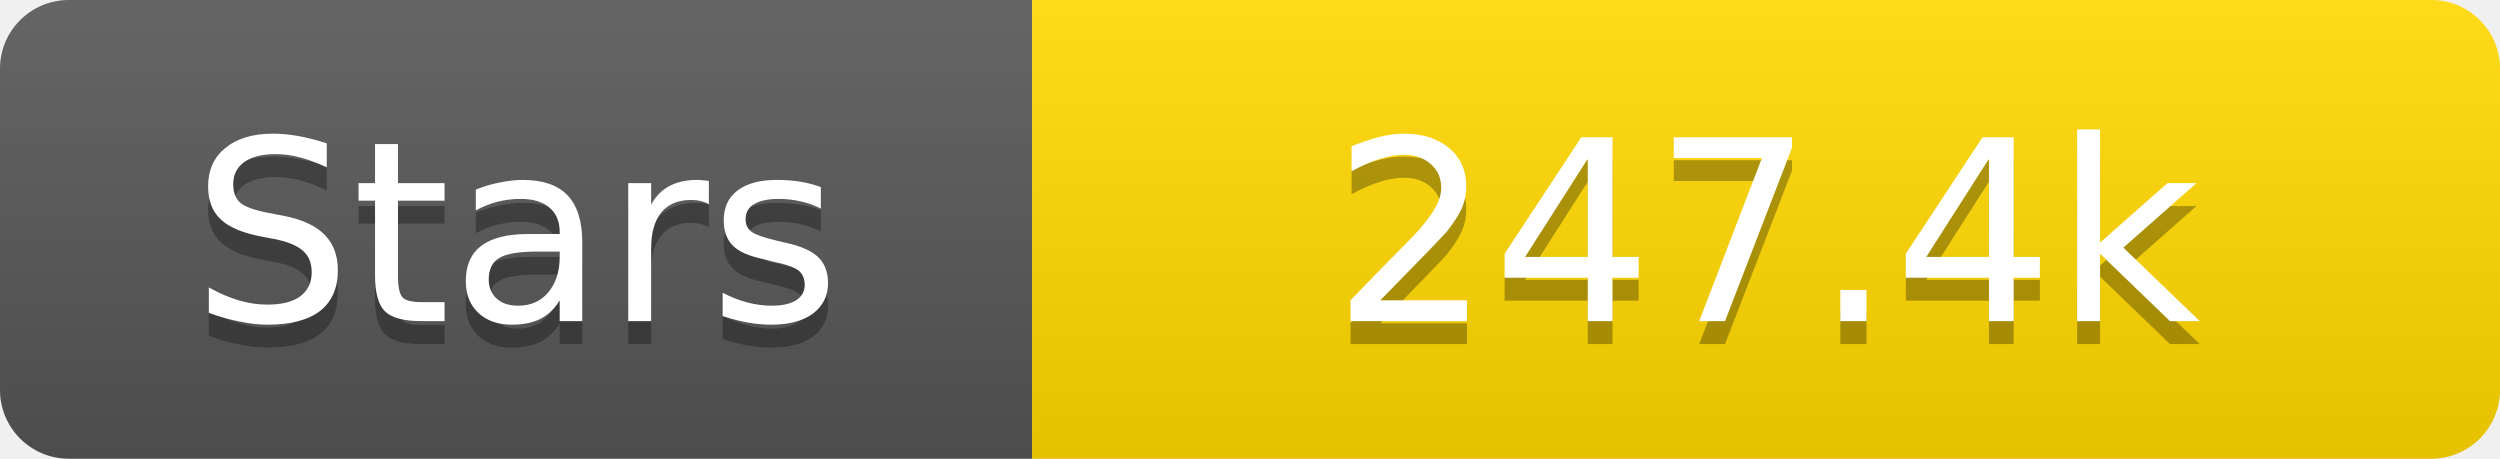
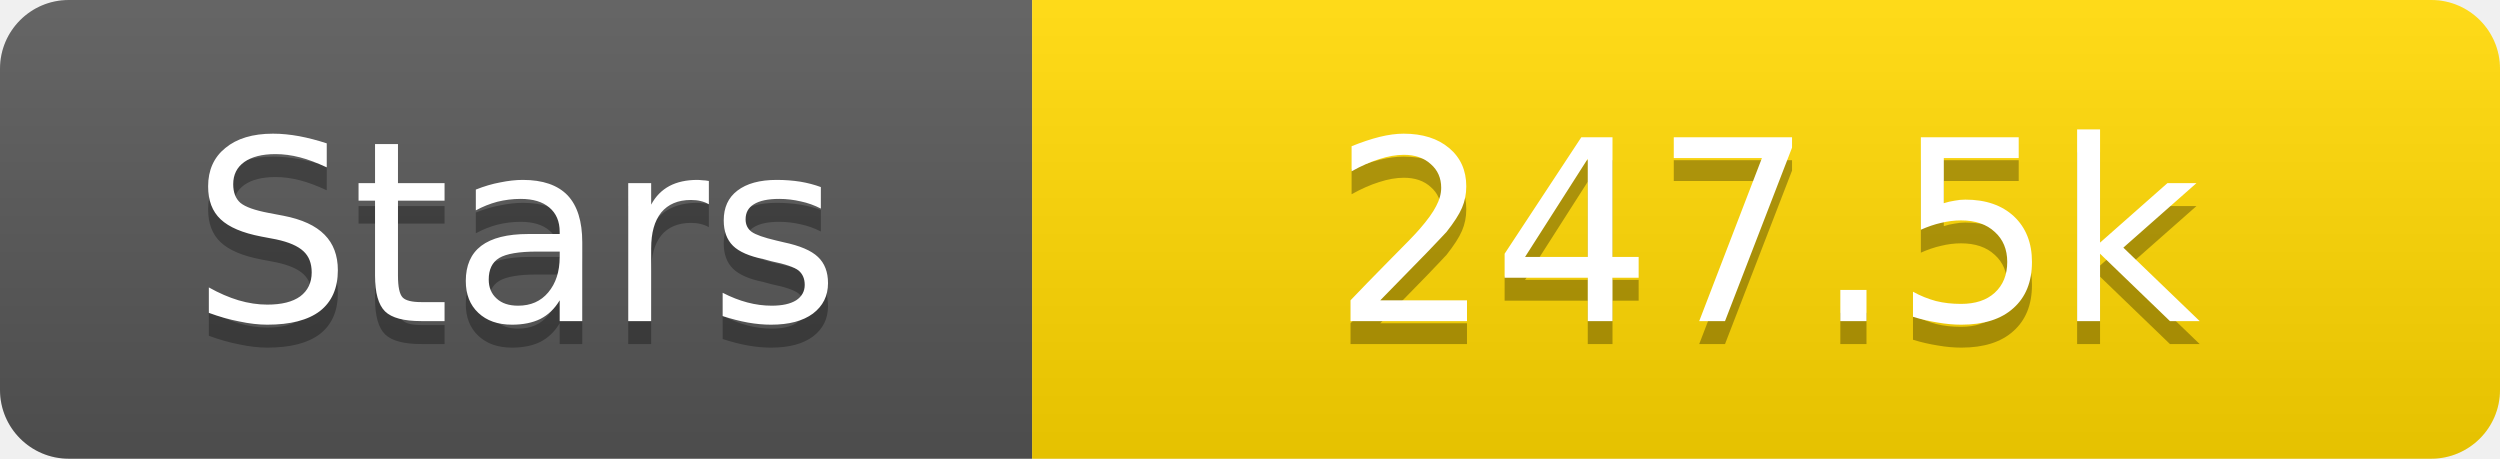
<svg xmlns="http://www.w3.org/2000/svg" width="109" height="20">
  <linearGradient id="s" x2="0" y2="100%">
    <stop offset="0" stop-color="#fff" stop-opacity=".1" />
    <stop offset="1" stop-opacity=".1" />
  </linearGradient>
  <clipPath id="r">
    <rect width="109" height="20" rx="3" fill="#fff" />
  </clipPath>
  <g clip-path="url(#r)">
    <rect width="45" height="20" fill="#555" />
    <rect x="45" width="64" height="20" fill="#ffd700" />
    <rect width="109" height="20" fill="url(#s)" />
  </g>
  <g fill="#fff" text-anchor="middle" font-family="Verdana,Geneva,DejaVu Sans,sans-serif" text-rendering="geometricPrecision" font-size="11">
    <text x="22.5" y="15" fill="#010101" fill-opacity=".3">Stars</text>
    <text x="22.5" y="14">Stars</text>
-     <text x="77.0" y="15" fill="#010101" fill-opacity=".3">247.4k</text>
-     <text x="77.0" y="14">247.4k</text>
+     <text x="77.0" y="15" fill="#010101" fill-opacity=".3">247.5k</text>
+     <text x="77.0" y="14">247.5k</text>
  </g>
</svg>
